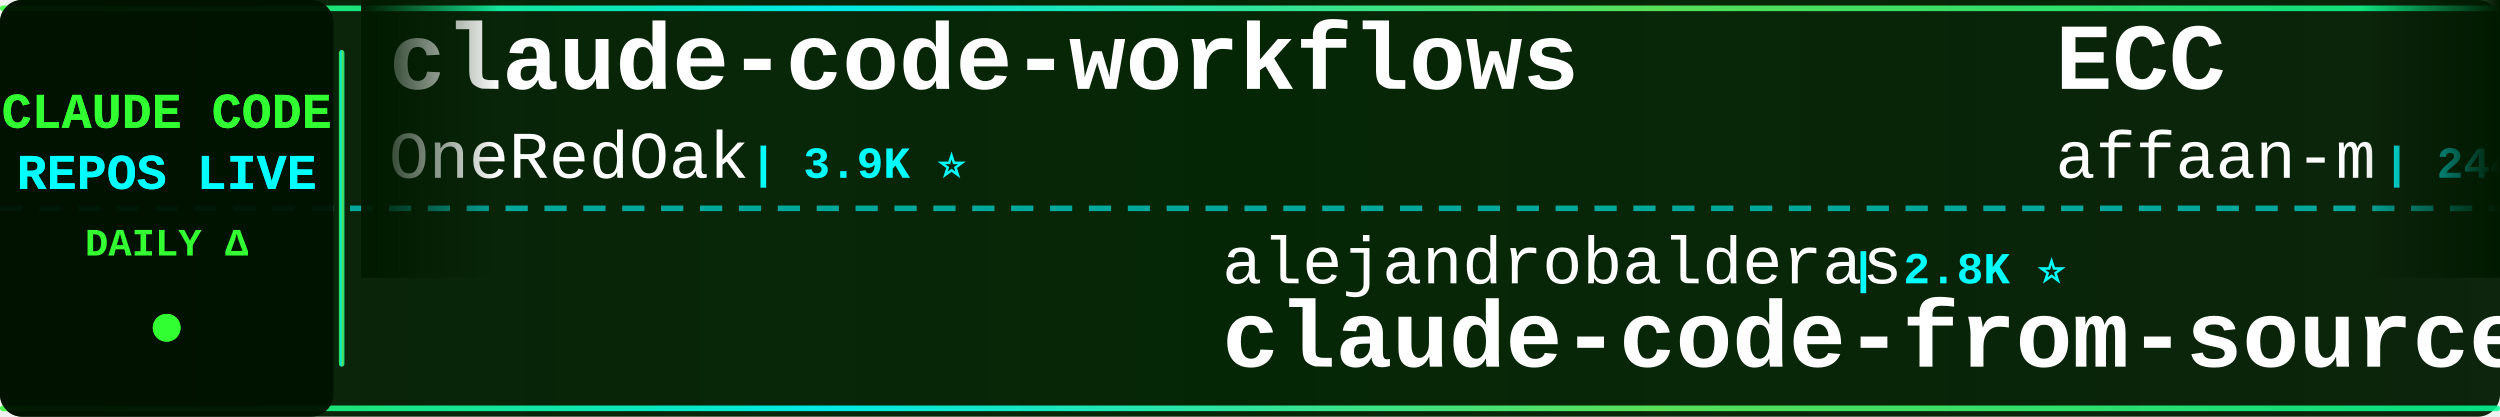
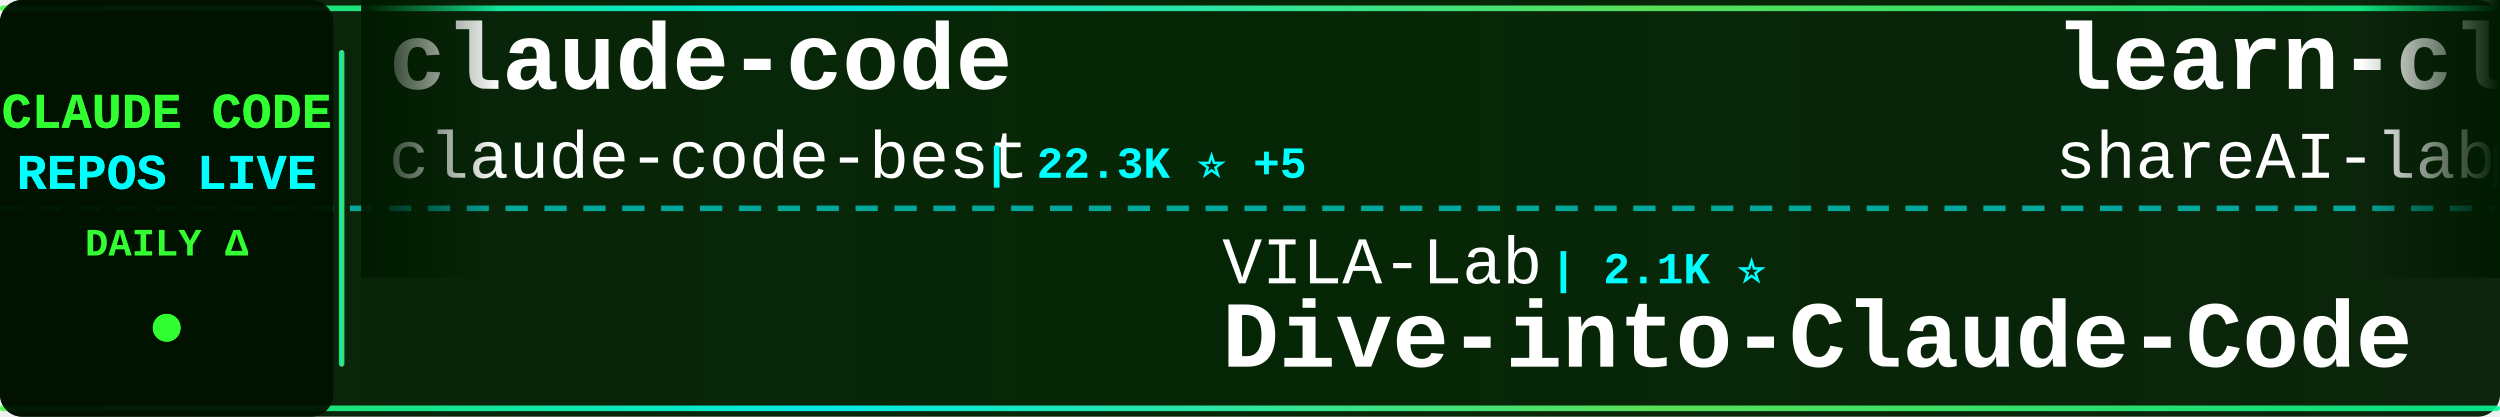
<svg xmlns="http://www.w3.org/2000/svg" width="900" height="150">
  <defs>
    <linearGradient id="tickerBg" x1="0%" y1="0%" x2="100%" y2="0%">
      <stop offset="0%" style="stop-color:#001a00;stop-opacity:0.95" />
      <stop offset="50%" style="stop-color:#002200;stop-opacity:0.98" />
      <stop offset="100%" style="stop-color:#001a00;stop-opacity:0.95" />
    </linearGradient>
    <linearGradient id="borderGrad" x1="0%" y1="0%" x2="100%" y2="0%">
      <stop offset="0%" style="stop-color:#33ff33;stop-opacity:0.85">
        <animate attributeName="stop-opacity" values="0.85;1;0.85" dur="2s" repeatCount="indefinite" />
      </stop>
      <stop offset="33%" style="stop-color:#00ffff;stop-opacity:0.9">
        <animate attributeName="stop-opacity" values="0.9;1;0.9" dur="2.2s" repeatCount="indefinite" />
      </stop>
      <stop offset="66%" style="stop-color:#66ff66;stop-opacity:0.85">
        <animate attributeName="stop-opacity" values="0.85;1;0.85" dur="1.8s" repeatCount="indefinite" />
      </stop>
      <stop offset="100%" style="stop-color:#00ff99;stop-opacity:0.85">
        <animate attributeName="stop-opacity" values="0.85;1;0.85" dur="2s" repeatCount="indefinite" />
      </stop>
    </linearGradient>
    <filter id="textGlow">
      <feGaussianBlur stdDeviation="0.1" result="coloredBlur" />
      <feMerge>
        <feMergeNode in="coloredBlur" />
        <feMergeNode in="SourceGraphic" />
      </feMerge>
    </filter>
    <filter id="metricGlow">
      <feGaussianBlur stdDeviation="0.2" result="coloredBlur" />
      <feMerge>
        <feMergeNode in="coloredBlur" />
        <feMergeNode in="SourceGraphic" />
      </feMerge>
    </filter>
    <linearGradient id="leftFade" x1="0%" y1="0%" x2="100%" y2="0%">
      <stop offset="0%" style="stop-color:#001a00;stop-opacity:1" />
      <stop offset="100%" style="stop-color:#001a00;stop-opacity:0" />
    </linearGradient>
    <linearGradient id="rightFade" x1="0%" y1="0%" x2="100%" y2="0%">
      <stop offset="0%" style="stop-color:#001a00;stop-opacity:0" />
      <stop offset="100%" style="stop-color:#001a00;stop-opacity:1" />
    </linearGradient>
  </defs>
  <rect width="900" height="150" fill="url(#tickerBg)" rx="8" />
  <rect x="0" y="2" width="900" height="2" fill="url(#borderGrad)" rx="1" />
  <rect x="0" y="146" width="900" height="2" fill="url(#borderGrad)" rx="1" />
  <line x1="0" y1="75" x2="900" y2="75" stroke="#00ffff" stroke-width="2" stroke-dasharray="8 6" opacity="0.6" />
  <rect x="0" y="0" width="120" height="150" fill="#001100" opacity="0.95" rx="8" />
  <text x="60" y="46" font-family="'Courier New', monospace" font-size="18" font-weight="bold" fill="#33ff33" text-anchor="middle" filter="url(#textGlow)">
    CLAUDE CODE
  </text>
  <text x="60" y="68" font-family="'Courier New', monospace" font-size="18" font-weight="bold" fill="#00ffff" text-anchor="middle" filter="url(#textGlow)">
    REPOS LIVE
  </text>
  <text x="60" y="92" font-family="'Courier New', monospace" font-size="14" font-weight="bold" fill="#33ff33" text-anchor="middle">
    DAILY Δ
  </text>
  <circle cx="60" cy="118" r="5" fill="#33ff33" filter="url(#metricGlow)">
    <animate attributeName="r" values="4;6;4" dur="1.5s" repeatCount="indefinite" />
    <animate attributeName="opacity" values="0.6;1;0.6" dur="1.5s" repeatCount="indefinite" />
  </circle>
  <rect x="122" y="18" width="2" height="114" fill="url(#borderGrad)" rx="1" />
  <clipPath id="tickerClip">
    <rect x="130" y="0" width="770" height="150" />
  </clipPath>
  <g clip-path="url(#tickerClip)">
    <g id="tickerItems">
      <animateTransform attributeName="transform" attributeType="XML" type="translate" from="0 0" to="-3000 0" dur="54s" repeatCount="indefinite" />
      <g transform="translate(0, 0)">
-         <text x="140" y="32" font-family="'Courier New', monospace" font-size="34" font-weight="bold" fill="#ffffff">claude-code-workflows</text>
-         <text x="140" y="64" font-family="'Courier New', monospace" font-size="24" font-weight="normal" fill="#ffffff" opacity="1.0">OneRedOak</text>
-         <text x="270" y="64" font-family="'Courier New', monospace" font-size="16" font-weight="bold" fill="#00ffff"> | 3.9K ⭐</text>
+         <text x="140" y="32" font-family="'Courier New', monospace" font-size="34" font-weight="bold" fill="#ffffff">claude-code</text>
+         <text x="140" y="64" font-family="'Courier New', monospace" font-size="24" font-weight="normal" fill="#ffffff" opacity="1.0">claude-code-best</text>
+         <text x="354" y="64" font-family="'Courier New', monospace" font-size="16" font-weight="bold" fill="#00ffff"> | 22.3K ⭐ +5</text>
      </g>
      <g transform="translate(300, 0)">
-         <text x="140" y="102" font-family="'Courier New', monospace" font-size="24" font-weight="normal" fill="#ffffff" opacity="1.0">alejandrobalderas</text>
-         <text x="366" y="102" font-family="'Courier New', monospace" font-size="16" font-weight="bold" fill="#00ffff"> | 2.8K ⭐</text>
-         <text x="140" y="132" font-family="'Courier New', monospace" font-size="34" font-weight="bold" fill="#ffffff">claude-code-from-source</text>
+         <text x="140" y="102" font-family="'Courier New', monospace" font-size="24" font-weight="normal" fill="#ffffff" opacity="1.0">VILA-Lab</text>
+         <text x="258" y="102" font-family="'Courier New', monospace" font-size="16" font-weight="bold" fill="#00ffff"> | 2.1K ⭐</text>
+         <text x="140" y="132" font-family="'Courier New', monospace" font-size="34" font-weight="bold" fill="#ffffff">Dive-into-Claude-Code</text>
      </g>
      <g transform="translate(600, 0)">
-         <text x="140" y="32" font-family="'Courier New', monospace" font-size="34" font-weight="bold" fill="#ffffff">ECC</text>
-         <text x="140" y="64" font-family="'Courier New', monospace" font-size="24" font-weight="normal" fill="#ffffff" opacity="1.0">affaan-m</text>
-         <text x="258" y="64" font-family="'Courier New', monospace" font-size="16" font-weight="bold" fill="#00ffff"> | 244.6K ⭐ +83</text>
+         <text x="140" y="32" font-family="'Courier New', monospace" font-size="34" font-weight="bold" fill="#ffffff">learn-claude-code</text>
+         <text x="140" y="64" font-family="'Courier New', monospace" font-size="24" font-weight="normal" fill="#ffffff" opacity="1.0">shareAI-lab</text>
+         <text x="294" y="64" font-family="'Courier New', monospace" font-size="16" font-weight="bold" fill="#00ffff"> | 75.7K ⭐ +15</text>
      </g>
      <g transform="translate(900, 0)">
-         <text x="140" y="102" font-family="'Courier New', monospace" font-size="24" font-weight="normal" fill="#ffffff" opacity="1.0">Donchitos</text>
-         <text x="270" y="102" font-family="'Courier New', monospace" font-size="16" font-weight="bold" fill="#00ffff"> | 24.7K ⭐ +4</text>
-         <text x="140" y="132" font-family="'Courier New', monospace" font-size="34" font-weight="bold" fill="#ffffff">Claude-Code-Game-Studios</text>
+         <text x="140" y="102" font-family="'Courier New', monospace" font-size="24" font-weight="normal" fill="#ffffff" opacity="1.0">Maciek-roboblog</text>
+         <text x="342" y="102" font-family="'Courier New', monospace" font-size="16" font-weight="bold" fill="#00ffff"> | 8.7K ⭐</text>
+         <text x="140" y="132" font-family="'Courier New', monospace" font-size="34" font-weight="bold" fill="#ffffff">Claude-Code-Usage-Monito...</text>
      </g>
      <g transform="translate(1200, 0)">
-         <text x="140" y="32" font-family="'Courier New', monospace" font-size="34" font-weight="bold" fill="#ffffff">ClaudeCodeAgents</text>
-         <text x="140" y="64" font-family="'Courier New', monospace" font-size="24" font-weight="normal" fill="#ffffff" opacity="1.0">darcyegb</text>
-         <text x="258" y="64" font-family="'Courier New', monospace" font-size="16" font-weight="bold" fill="#00ffff"> | 759 ⭐</text>
+         <text x="140" y="32" font-family="'Courier New', monospace" font-size="34" font-weight="bold" fill="#ffffff">claude-code</text>
+         <text x="140" y="64" font-family="'Courier New', monospace" font-size="24" font-weight="normal" fill="#ffffff" opacity="1.0">jarmuine</text>
+         <text x="258" y="64" font-family="'Courier New', monospace" font-size="16" font-weight="bold" fill="#00ffff"> | 2.3K ⭐</text>
      </g>
      <g transform="translate(1500, 0)">
-         <text x="140" y="102" font-family="'Courier New', monospace" font-size="24" font-weight="normal" fill="#ffffff" opacity="1.0">luyao618</text>
-         <text x="258" y="102" font-family="'Courier New', monospace" font-size="16" font-weight="bold" fill="#00ffff"> | 1.7K ⭐</text>
-         <text x="140" y="132" font-family="'Courier New', monospace" font-size="34" font-weight="bold" fill="#ffffff">Claude-Code-Source-Study</text>
+         <text x="140" y="102" font-family="'Courier New', monospace" font-size="24" font-weight="normal" fill="#ffffff" opacity="1.0">VineeTagarwaL-code</text>
+         <text x="378" y="102" font-family="'Courier New', monospace" font-size="16" font-weight="bold" fill="#00ffff"> | 274 ⭐</text>
+         <text x="140" y="132" font-family="'Courier New', monospace" font-size="34" font-weight="bold" fill="#ffffff">claude-code</text>
      </g>
      <g transform="translate(1800, 0)">
-         <text x="140" y="32" font-family="'Courier New', monospace" font-size="34" font-weight="bold" fill="#ffffff">Claude-Code</text>
-         <text x="140" y="64" font-family="'Courier New', monospace" font-size="24" font-weight="normal" fill="#ffffff" opacity="1.0">pengchengneo</text>
-         <text x="306" y="64" font-family="'Courier New', monospace" font-size="16" font-weight="bold" fill="#00ffff"> | 1.8K ⭐</text>
+         <text x="140" y="32" font-family="'Courier New', monospace" font-size="34" font-weight="bold" fill="#ffffff">claude-code-router</text>
+         <text x="140" y="64" font-family="'Courier New', monospace" font-size="24" font-weight="normal" fill="#ffffff" opacity="1.0">musistudio</text>
+         <text x="282" y="64" font-family="'Courier New', monospace" font-size="16" font-weight="bold" fill="#00ffff"> | 37.0K ⭐ +5</text>
      </g>
      <g transform="translate(2100, 0)">
-         <text x="140" y="102" font-family="'Courier New', monospace" font-size="24" font-weight="normal" fill="#ffffff" opacity="1.0">VoltAgent</text>
-         <text x="270" y="102" font-family="'Courier New', monospace" font-size="16" font-weight="bold" fill="#00ffff"> | 24.7K ⭐ +4</text>
-         <text x="140" y="132" font-family="'Courier New', monospace" font-size="34" font-weight="bold" fill="#ffffff">awesome-claude-code-suba...</text>
+         <text x="140" y="102" font-family="'Courier New', monospace" font-size="24" font-weight="normal" fill="#ffffff" opacity="1.0">T-Lab-CUHKSZ</text>
+         <text x="306" y="102" font-family="'Courier New', monospace" font-size="16" font-weight="bold" fill="#00ffff"> | 328 ⭐</text>
+         <text x="140" y="132" font-family="'Courier New', monospace" font-size="34" font-weight="bold" fill="#ffffff">claude-code</text>
      </g>
      <g transform="translate(2400, 0)">
-         <text x="140" y="32" font-family="'Courier New', monospace" font-size="34" font-weight="bold" fill="#ffffff">Claude-code</text>
-         <text x="140" y="64" font-family="'Courier New', monospace" font-size="24" font-weight="normal" fill="#ffffff" opacity="1.0">zstmfhy</text>
-         <text x="246" y="64" font-family="'Courier New', monospace" font-size="16" font-weight="bold" fill="#00ffff"> | 190 ⭐</text>
+         <text x="140" y="32" font-family="'Courier New', monospace" font-size="34" font-weight="bold" fill="#ffffff">claude-code-webui</text>
+         <text x="140" y="64" font-family="'Courier New', monospace" font-size="24" font-weight="normal" fill="#ffffff" opacity="1.0">sugyan</text>
+         <text x="234" y="64" font-family="'Courier New', monospace" font-size="16" font-weight="bold" fill="#00ffff"> | 1.1K ⭐</text>
      </g>
      <g transform="translate(2700, 0)">
-         <text x="140" y="102" font-family="'Courier New', monospace" font-size="24" font-weight="normal" fill="#ffffff" opacity="1.0">multica-ai</text>
-         <text x="282" y="102" font-family="'Courier New', monospace" font-size="16" font-weight="bold" fill="#00ffff"> | 208.9K ⭐ +42</text>
-         <text x="140" y="132" font-family="'Courier New', monospace" font-size="34" font-weight="bold" fill="#ffffff">andrej-karpathy-skills</text>
+         <text x="140" y="102" font-family="'Courier New', monospace" font-size="24" font-weight="normal" fill="#ffffff" opacity="1.0">SeemSeam</text>
+         <text x="258" y="102" font-family="'Courier New', monospace" font-size="16" font-weight="bold" fill="#00ffff"> | 3.5K ⭐ -1</text>
+         <text x="140" y="132" font-family="'Courier New', monospace" font-size="34" font-weight="bold" fill="#ffffff">claude_codex_bridge</text>
      </g>
      <g transform="translate(3000, 0)">
-         <text x="140" y="32" font-family="'Courier New', monospace" font-size="34" font-weight="bold" fill="#ffffff">claude-code-workflows</text>
-         <text x="140" y="64" font-family="'Courier New', monospace" font-size="24" font-weight="normal" fill="#ffffff" opacity="1.0">OneRedOak</text>
-         <text x="270" y="64" font-family="'Courier New', monospace" font-size="16" font-weight="bold" fill="#00ffff"> | 3.9K ⭐</text>
+         <text x="140" y="32" font-family="'Courier New', monospace" font-size="34" font-weight="bold" fill="#ffffff">claude-code</text>
+         <text x="140" y="64" font-family="'Courier New', monospace" font-size="24" font-weight="normal" fill="#ffffff" opacity="1.0">claude-code-best</text>
+         <text x="354" y="64" font-family="'Courier New', monospace" font-size="16" font-weight="bold" fill="#00ffff"> | 22.3K ⭐ +5</text>
      </g>
      <g transform="translate(3300, 0)">
-         <text x="140" y="102" font-family="'Courier New', monospace" font-size="24" font-weight="normal" fill="#ffffff" opacity="1.0">alejandrobalderas</text>
-         <text x="366" y="102" font-family="'Courier New', monospace" font-size="16" font-weight="bold" fill="#00ffff"> | 2.8K ⭐</text>
-         <text x="140" y="132" font-family="'Courier New', monospace" font-size="34" font-weight="bold" fill="#ffffff">claude-code-from-source</text>
+         <text x="140" y="102" font-family="'Courier New', monospace" font-size="24" font-weight="normal" fill="#ffffff" opacity="1.0">VILA-Lab</text>
+         <text x="258" y="102" font-family="'Courier New', monospace" font-size="16" font-weight="bold" fill="#00ffff"> | 2.1K ⭐</text>
+         <text x="140" y="132" font-family="'Courier New', monospace" font-size="34" font-weight="bold" fill="#ffffff">Dive-into-Claude-Code</text>
      </g>
      <g transform="translate(3600, 0)">
-         <text x="140" y="32" font-family="'Courier New', monospace" font-size="34" font-weight="bold" fill="#ffffff">ECC</text>
-         <text x="140" y="64" font-family="'Courier New', monospace" font-size="24" font-weight="normal" fill="#ffffff" opacity="1.0">affaan-m</text>
-         <text x="258" y="64" font-family="'Courier New', monospace" font-size="16" font-weight="bold" fill="#00ffff"> | 244.6K ⭐ +83</text>
+         <text x="140" y="32" font-family="'Courier New', monospace" font-size="34" font-weight="bold" fill="#ffffff">learn-claude-code</text>
+         <text x="140" y="64" font-family="'Courier New', monospace" font-size="24" font-weight="normal" fill="#ffffff" opacity="1.0">shareAI-lab</text>
+         <text x="294" y="64" font-family="'Courier New', monospace" font-size="16" font-weight="bold" fill="#00ffff"> | 75.7K ⭐ +15</text>
      </g>
      <g transform="translate(3900, 0)">
-         <text x="140" y="102" font-family="'Courier New', monospace" font-size="24" font-weight="normal" fill="#ffffff" opacity="1.0">Donchitos</text>
-         <text x="270" y="102" font-family="'Courier New', monospace" font-size="16" font-weight="bold" fill="#00ffff"> | 24.7K ⭐ +4</text>
-         <text x="140" y="132" font-family="'Courier New', monospace" font-size="34" font-weight="bold" fill="#ffffff">Claude-Code-Game-Studios</text>
+         <text x="140" y="102" font-family="'Courier New', monospace" font-size="24" font-weight="normal" fill="#ffffff" opacity="1.0">Maciek-roboblog</text>
+         <text x="342" y="102" font-family="'Courier New', monospace" font-size="16" font-weight="bold" fill="#00ffff"> | 8.7K ⭐</text>
+         <text x="140" y="132" font-family="'Courier New', monospace" font-size="34" font-weight="bold" fill="#ffffff">Claude-Code-Usage-Monito...</text>
      </g>
    </g>
  </g>
  <rect x="130" y="0" width="50" height="100" fill="url(#leftFade)" />
  <rect x="850" y="0" width="50" height="100" fill="url(#rightFade)" />
</svg>
